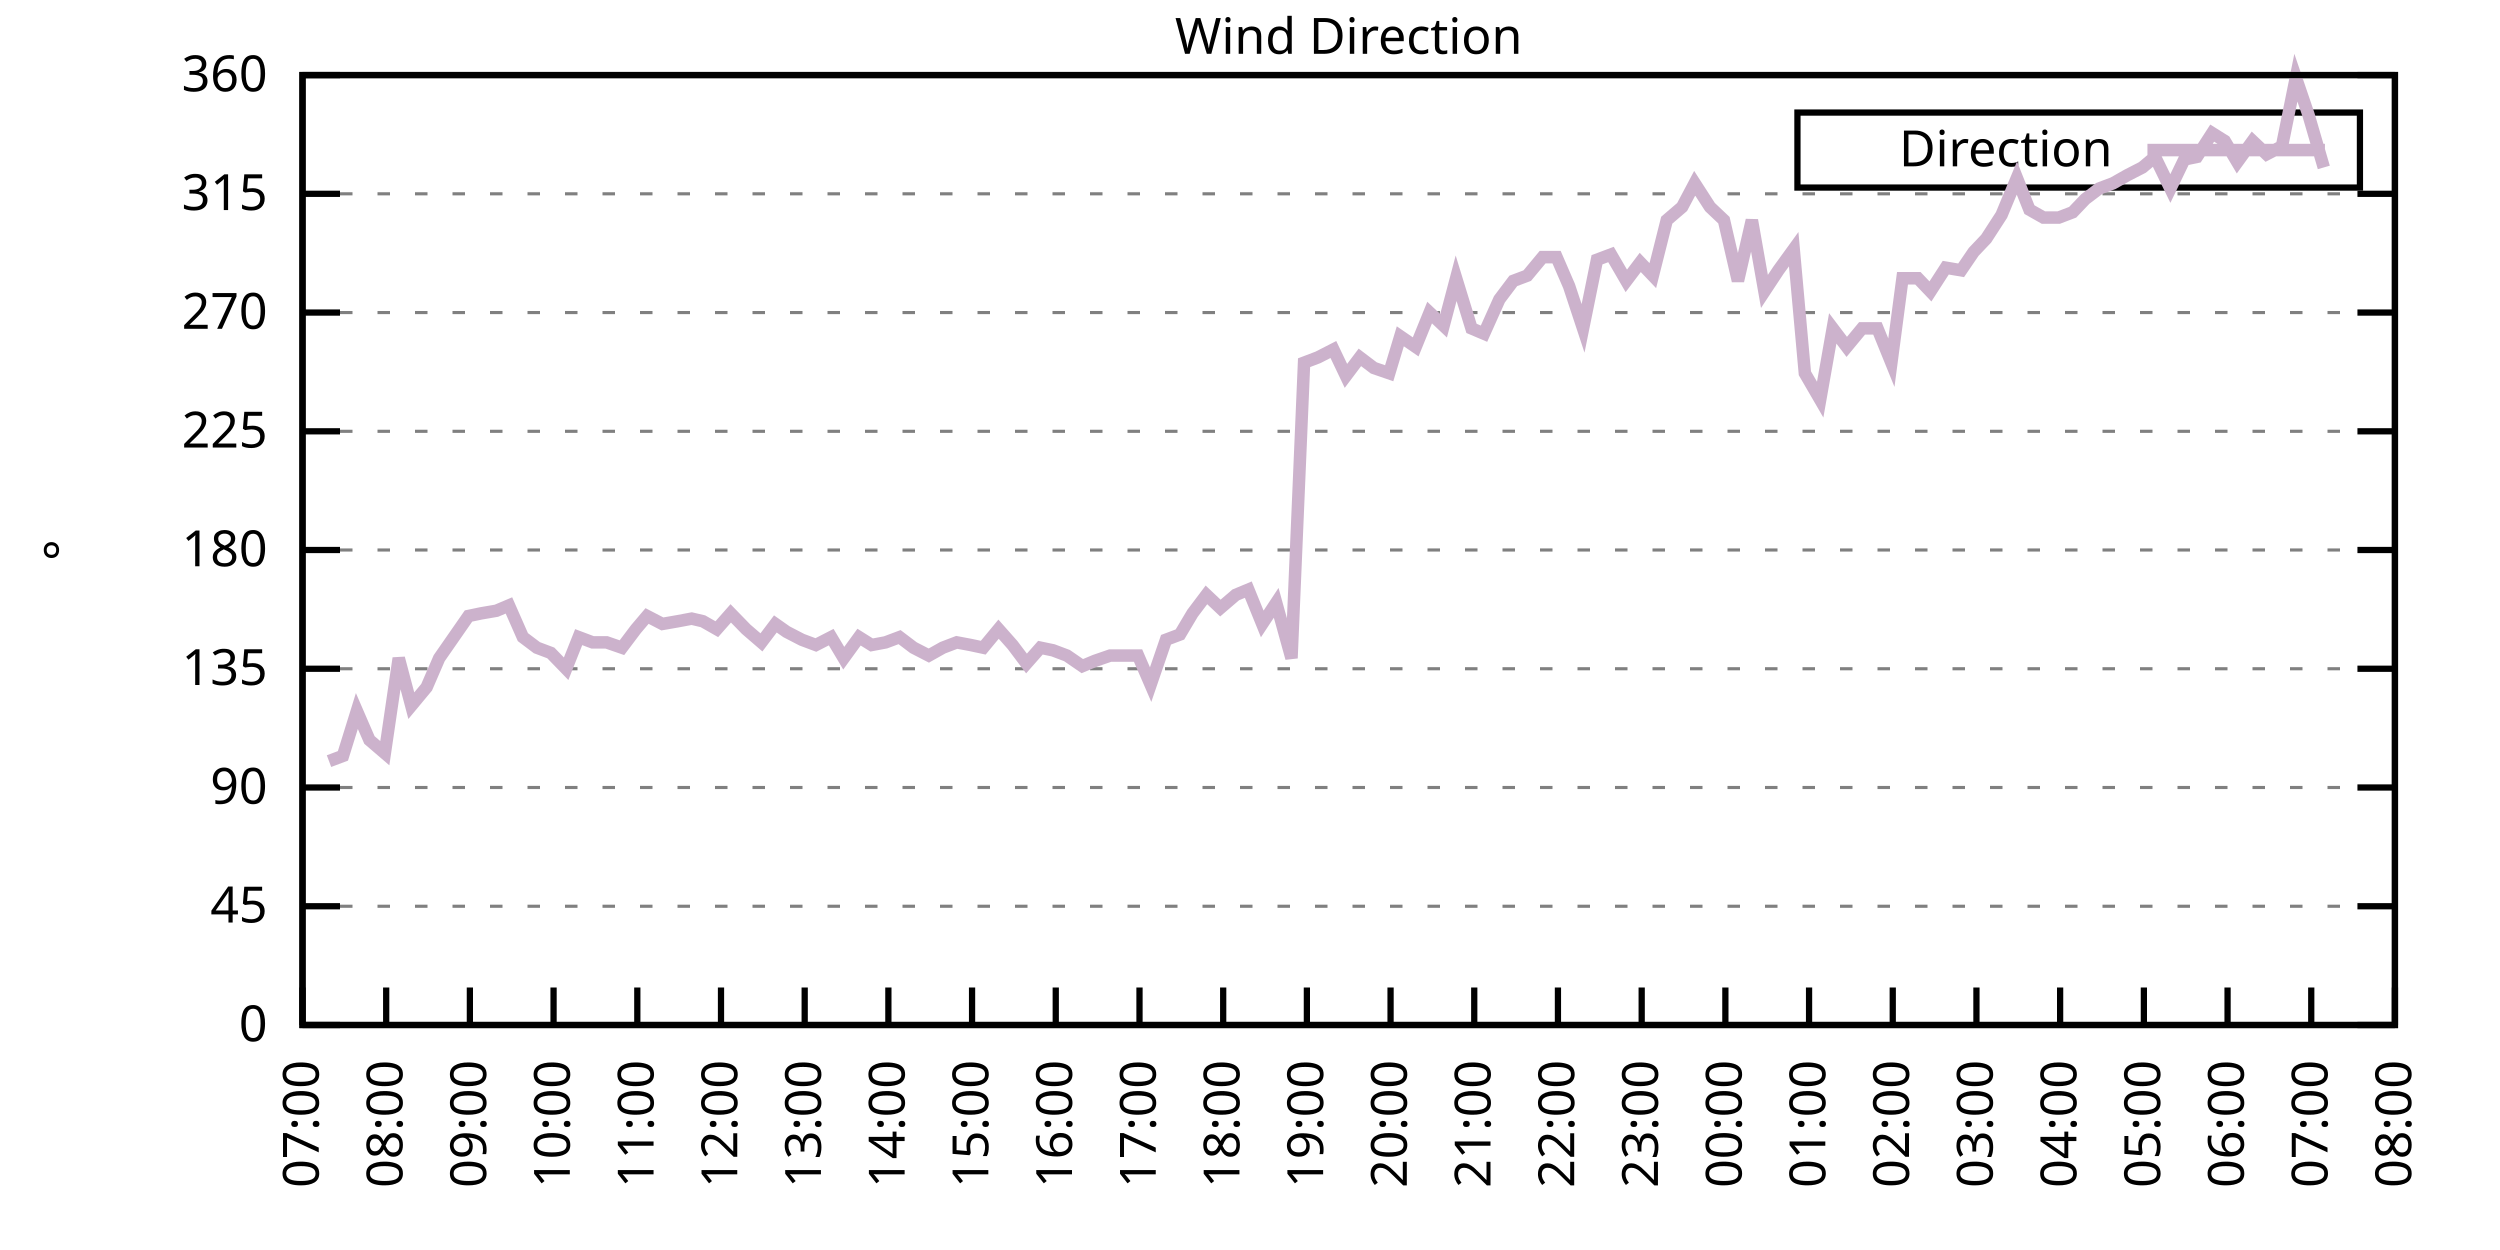
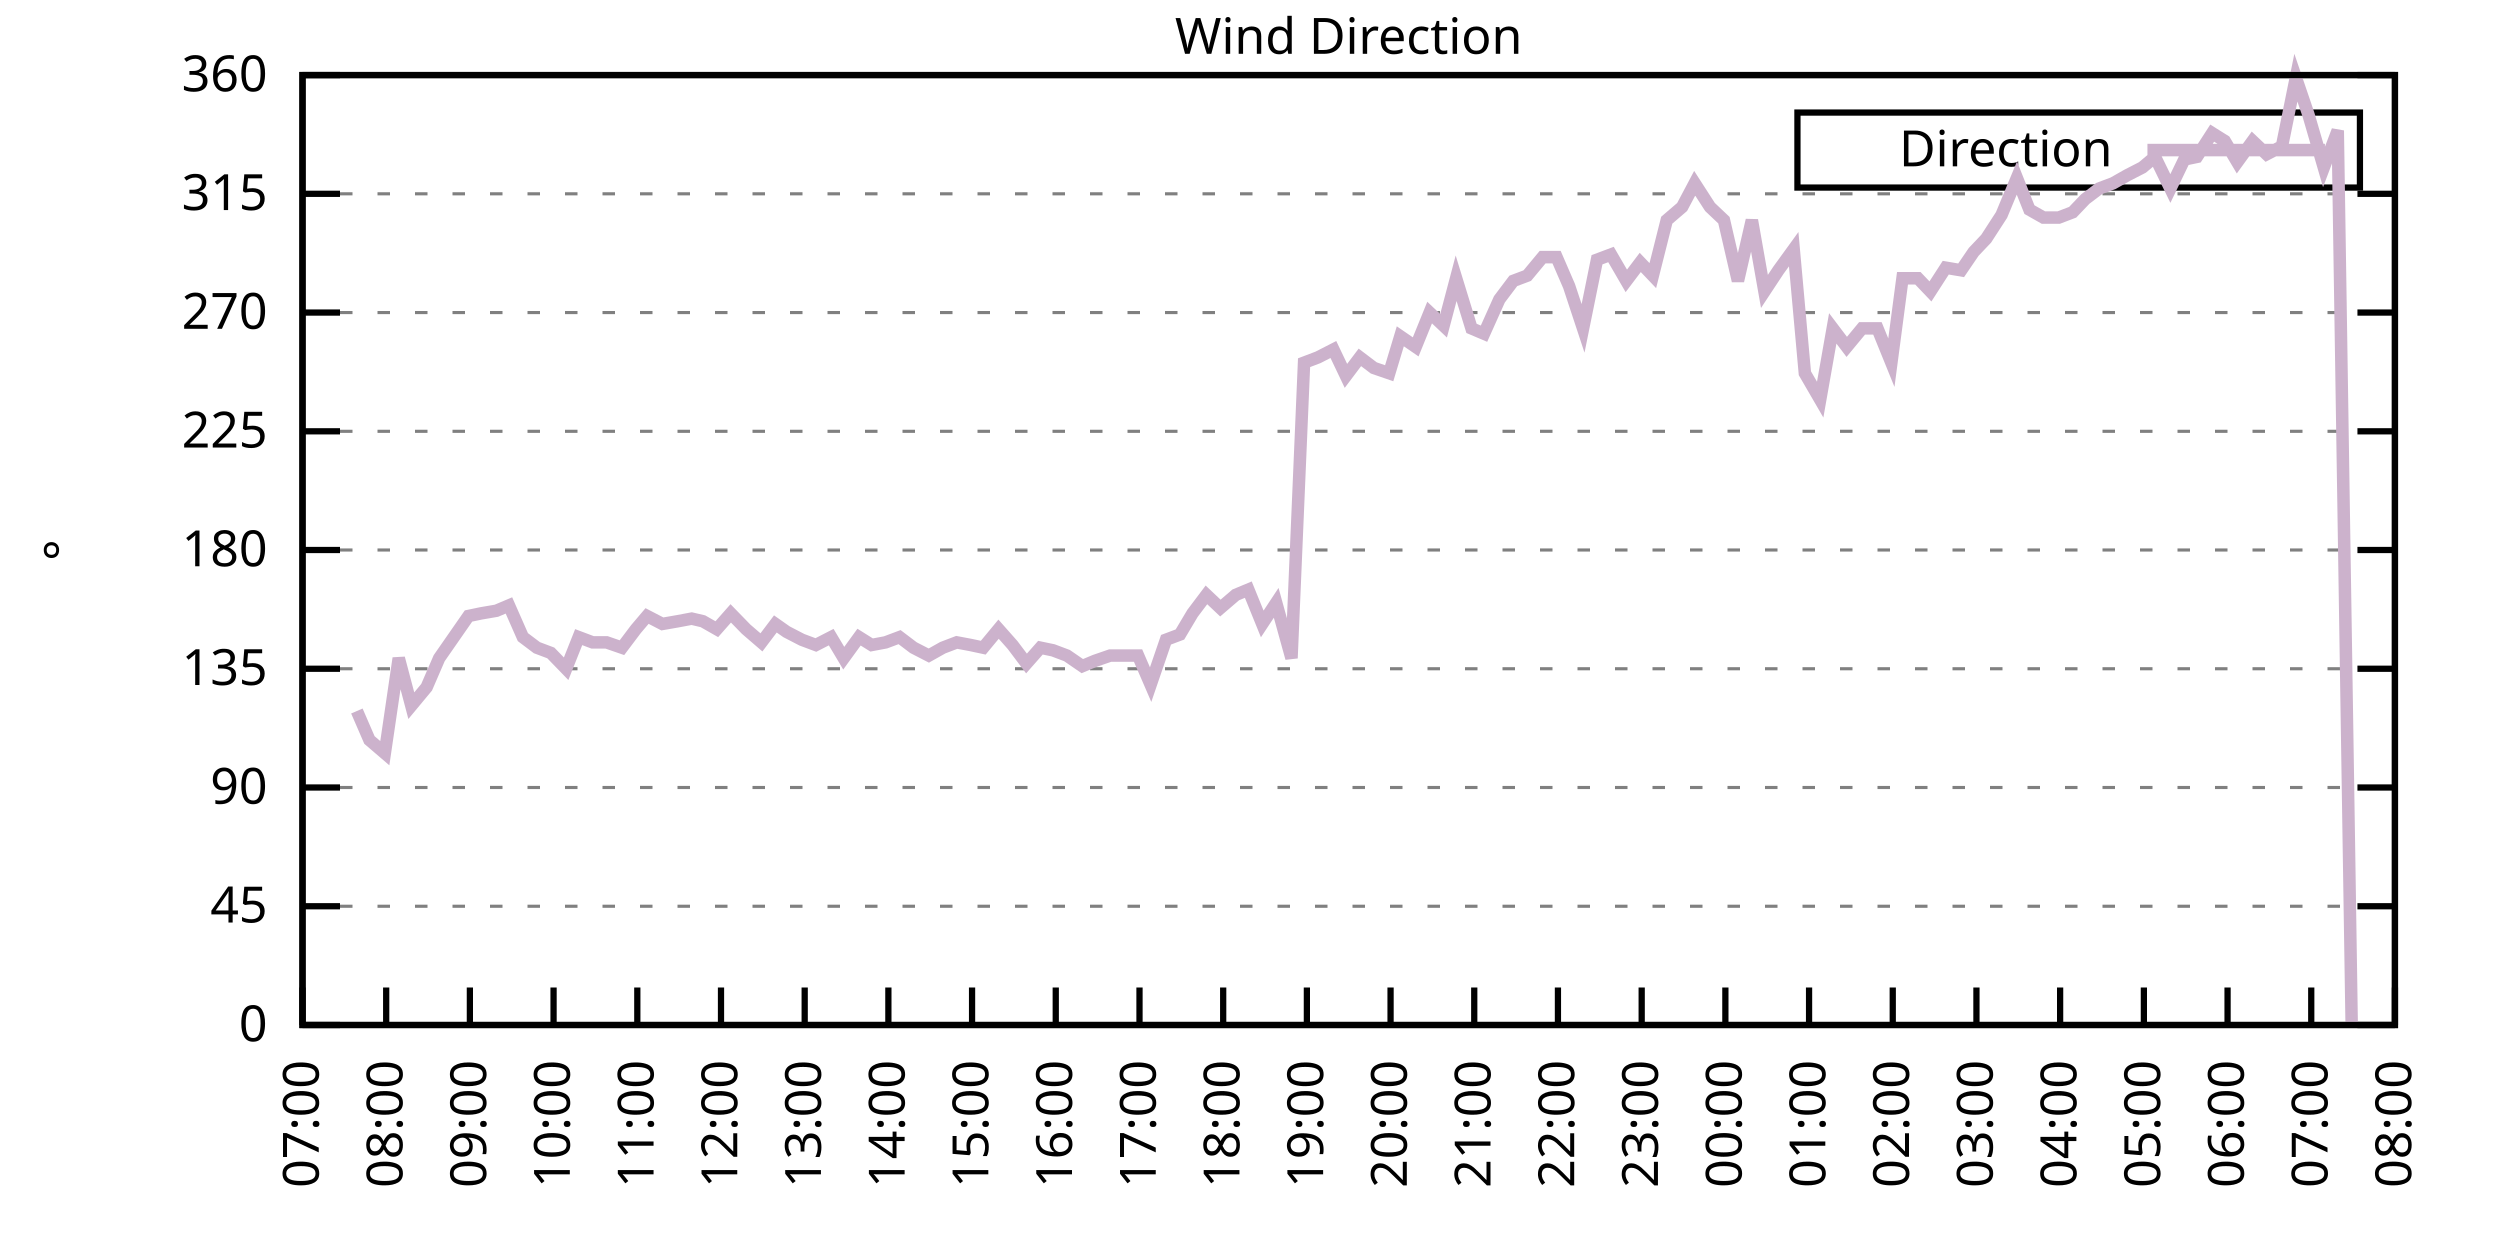
<svg xmlns="http://www.w3.org/2000/svg" xmlns:xlink="http://www.w3.org/1999/xlink" width="400" height="200" viewBox="0 0 400 200">
  <g id="gnuplot_canvas">
    <rect x="0" y="0" width="400" height="200" fill="none" />
    <defs>
      <circle id="gpDot" r="0.5" stroke-width="0.5" stroke="currentColor" />
      <path id="gpPt0" stroke-width="0.333" stroke="currentColor" d="M-1,0 h2 M0,-1 v2" />
      <path id="gpPt1" stroke-width="0.333" stroke="currentColor" d="M-1,-1 L1,1 M1,-1 L-1,1" />
      <path id="gpPt2" stroke-width="0.333" stroke="currentColor" d="M-1,0 L1,0 M0,-1 L0,1 M-1,-1 L1,1 M-1,1 L1,-1" />
      <rect id="gpPt3" stroke-width="0.333" stroke="currentColor" x="-1" y="-1" width="2" height="2" />
      <rect id="gpPt4" stroke-width="0.333" stroke="currentColor" fill="currentColor" x="-1" y="-1" width="2" height="2" />
      <circle id="gpPt5" stroke-width="0.333" stroke="currentColor" cx="0" cy="0" r="1" />
      <use xlink:href="#gpPt5" id="gpPt6" fill="currentColor" stroke="none" />
      <path id="gpPt7" stroke-width="0.333" stroke="currentColor" d="M0,-1.33 L-1.33,0.67 L1.33,0.67 z" />
      <use xlink:href="#gpPt7" id="gpPt8" fill="currentColor" stroke="none" />
      <use xlink:href="#gpPt7" id="gpPt9" stroke="currentColor" transform="rotate(180)" />
      <use xlink:href="#gpPt9" id="gpPt10" fill="currentColor" stroke="none" />
      <use xlink:href="#gpPt3" id="gpPt11" stroke="currentColor" transform="rotate(45)" />
      <use xlink:href="#gpPt11" id="gpPt12" fill="currentColor" stroke="none" />
      <path id="gpPt13" stroke-width="0.333" stroke="currentColor" d="M0,1.330 L1.265,0.411 L0.782,-1.067 L-0.782,-1.076 L-1.265,0.411 z" />
      <use xlink:href="#gpPt13" id="gpPt14" fill="currentColor" stroke="none" />
      <filter id="textbox" filterUnits="objectBoundingBox" x="0" y="0" height="1" width="1">
        <feFlood flood-color="white" flood-opacity="1" result="bgnd" />
        <feComposite in="SourceGraphic" in2="bgnd" operator="atop" />
      </filter>
      <filter id="greybox" filterUnits="objectBoundingBox" x="0" y="0" height="1" width="1">
        <feFlood flood-color="lightgrey" flood-opacity="1" result="grey" />
        <feComposite in="SourceGraphic" in2="grey" operator="atop" />
      </filter>
    </defs>
    <g fill="none" color="white" stroke="currentColor" stroke-width="1.00" stroke-linecap="butt" stroke-linejoin="miter">
</g>
    <g fill="none" color="black" stroke="currentColor" stroke-width="1.00" stroke-linecap="butt" stroke-linejoin="miter">
      <g stroke="none" shape-rendering="crispEdges">
        <polygon fill="rgb(255, 255, 255)" points="48.40,164.00 383.18,164.00 383.18,12.02 48.40,12.02 " />
      </g>
    </g>
    <g fill="none" color="black" stroke="currentColor" stroke-width="1.00" stroke-linecap="butt" stroke-linejoin="miter">
</g>
    <g fill="none" color="black" stroke="black" stroke-width="0.50" stroke-linecap="butt" stroke-linejoin="miter">
</g>
    <g fill="none" color="gray" stroke="currentColor" stroke-width="0.50" stroke-linecap="butt" stroke-linejoin="miter">
      <path stroke="gray" stroke-dasharray="2,4" class="gridline" d="M48.40,164.00 L383.19,164.00  " />
    </g>
    <g fill="none" color="gray" stroke="gray" stroke-width="1.00" stroke-linecap="butt" stroke-linejoin="miter">
</g>
    <g fill="none" color="black" stroke="currentColor" stroke-width="1.00" stroke-linecap="butt" stroke-linejoin="miter">
      <path stroke="black" d="M48.40,164.00 L54.40,164.00 M383.19,164.00 L377.19,164.00  " />
      <g transform="translate(42.80,166.60)" stroke="none" fill="black" font-family="Sans" font-size="8.00" text-anchor="end">
        <text>
          <tspan font-family="Sans"> 0</tspan>
        </text>
      </g>
    </g>
    <g fill="none" color="black" stroke="currentColor" stroke-width="1.00" stroke-linecap="butt" stroke-linejoin="miter">
</g>
    <g fill="none" color="black" stroke="black" stroke-width="0.50" stroke-linecap="butt" stroke-linejoin="miter">
</g>
    <g fill="none" color="gray" stroke="currentColor" stroke-width="0.50" stroke-linecap="butt" stroke-linejoin="miter">
      <path stroke="gray" stroke-dasharray="2,4" class="gridline" d="M48.40,145.00 L383.19,145.00  " />
    </g>
    <g fill="none" color="gray" stroke="gray" stroke-width="1.00" stroke-linecap="butt" stroke-linejoin="miter">
</g>
    <g fill="none" color="black" stroke="currentColor" stroke-width="1.00" stroke-linecap="butt" stroke-linejoin="miter">
      <path stroke="black" d="M48.40,145.00 L54.40,145.00 M383.19,145.00 L377.19,145.00  " />
      <g transform="translate(42.80,147.60)" stroke="none" fill="black" font-family="Sans" font-size="8.00" text-anchor="end">
        <text>
          <tspan font-family="Sans"> 45</tspan>
        </text>
      </g>
    </g>
    <g fill="none" color="black" stroke="currentColor" stroke-width="1.00" stroke-linecap="butt" stroke-linejoin="miter">
</g>
    <g fill="none" color="black" stroke="black" stroke-width="0.50" stroke-linecap="butt" stroke-linejoin="miter">
</g>
    <g fill="none" color="gray" stroke="currentColor" stroke-width="0.50" stroke-linecap="butt" stroke-linejoin="miter">
      <path stroke="gray" stroke-dasharray="2,4" class="gridline" d="M48.40,126.00 L383.19,126.00  " />
    </g>
    <g fill="none" color="gray" stroke="gray" stroke-width="1.00" stroke-linecap="butt" stroke-linejoin="miter">
</g>
    <g fill="none" color="black" stroke="currentColor" stroke-width="1.00" stroke-linecap="butt" stroke-linejoin="miter">
      <path stroke="black" d="M48.40,126.00 L54.40,126.00 M383.19,126.00 L377.19,126.00  " />
      <g transform="translate(42.80,128.60)" stroke="none" fill="black" font-family="Sans" font-size="8.00" text-anchor="end">
        <text>
          <tspan font-family="Sans"> 90</tspan>
        </text>
      </g>
    </g>
    <g fill="none" color="black" stroke="currentColor" stroke-width="1.00" stroke-linecap="butt" stroke-linejoin="miter">
</g>
    <g fill="none" color="black" stroke="black" stroke-width="0.50" stroke-linecap="butt" stroke-linejoin="miter">
</g>
    <g fill="none" color="gray" stroke="currentColor" stroke-width="0.50" stroke-linecap="butt" stroke-linejoin="miter">
      <path stroke="gray" stroke-dasharray="2,4" class="gridline" d="M48.40,107.00 L383.19,107.00  " />
    </g>
    <g fill="none" color="gray" stroke="gray" stroke-width="1.00" stroke-linecap="butt" stroke-linejoin="miter">
</g>
    <g fill="none" color="black" stroke="currentColor" stroke-width="1.00" stroke-linecap="butt" stroke-linejoin="miter">
      <path stroke="black" d="M48.40,107.00 L54.40,107.00 M383.19,107.00 L377.19,107.00  " />
      <g transform="translate(42.80,109.60)" stroke="none" fill="black" font-family="Sans" font-size="8.00" text-anchor="end">
        <text>
          <tspan font-family="Sans"> 135</tspan>
        </text>
      </g>
    </g>
    <g fill="none" color="black" stroke="currentColor" stroke-width="1.00" stroke-linecap="butt" stroke-linejoin="miter">
</g>
    <g fill="none" color="black" stroke="black" stroke-width="0.50" stroke-linecap="butt" stroke-linejoin="miter">
</g>
    <g fill="none" color="gray" stroke="currentColor" stroke-width="0.50" stroke-linecap="butt" stroke-linejoin="miter">
      <path stroke="gray" stroke-dasharray="2,4" class="gridline" d="M48.40,88.00 L383.19,88.00  " />
    </g>
    <g fill="none" color="gray" stroke="gray" stroke-width="1.00" stroke-linecap="butt" stroke-linejoin="miter">
</g>
    <g fill="none" color="black" stroke="currentColor" stroke-width="1.00" stroke-linecap="butt" stroke-linejoin="miter">
      <path stroke="black" d="M48.40,88.00 L54.40,88.00 M383.19,88.00 L377.19,88.00  " />
      <g transform="translate(42.80,90.60)" stroke="none" fill="black" font-family="Sans" font-size="8.00" text-anchor="end">
        <text>
          <tspan font-family="Sans"> 180</tspan>
        </text>
      </g>
    </g>
    <g fill="none" color="black" stroke="currentColor" stroke-width="1.00" stroke-linecap="butt" stroke-linejoin="miter">
</g>
    <g fill="none" color="black" stroke="black" stroke-width="0.50" stroke-linecap="butt" stroke-linejoin="miter">
</g>
    <g fill="none" color="gray" stroke="currentColor" stroke-width="0.50" stroke-linecap="butt" stroke-linejoin="miter">
      <path stroke="gray" stroke-dasharray="2,4" class="gridline" d="M48.40,69.01 L383.19,69.01  " />
    </g>
    <g fill="none" color="gray" stroke="gray" stroke-width="1.00" stroke-linecap="butt" stroke-linejoin="miter">
</g>
    <g fill="none" color="black" stroke="currentColor" stroke-width="1.00" stroke-linecap="butt" stroke-linejoin="miter">
      <path stroke="black" d="M48.40,69.01 L54.40,69.01 M383.19,69.01 L377.19,69.01  " />
      <g transform="translate(42.80,71.61)" stroke="none" fill="black" font-family="Sans" font-size="8.00" text-anchor="end">
        <text>
          <tspan font-family="Sans"> 225</tspan>
        </text>
      </g>
    </g>
    <g fill="none" color="black" stroke="currentColor" stroke-width="1.00" stroke-linecap="butt" stroke-linejoin="miter">
</g>
    <g fill="none" color="black" stroke="black" stroke-width="0.50" stroke-linecap="butt" stroke-linejoin="miter">
</g>
    <g fill="none" color="gray" stroke="currentColor" stroke-width="0.50" stroke-linecap="butt" stroke-linejoin="miter">
      <path stroke="gray" stroke-dasharray="2,4" class="gridline" d="M48.40,50.01 L383.19,50.01  " />
    </g>
    <g fill="none" color="gray" stroke="gray" stroke-width="1.00" stroke-linecap="butt" stroke-linejoin="miter">
</g>
    <g fill="none" color="black" stroke="currentColor" stroke-width="1.00" stroke-linecap="butt" stroke-linejoin="miter">
      <path stroke="black" d="M48.40,50.01 L54.40,50.01 M383.19,50.01 L377.19,50.01  " />
      <g transform="translate(42.80,52.61)" stroke="none" fill="black" font-family="Sans" font-size="8.00" text-anchor="end">
        <text>
          <tspan font-family="Sans"> 270</tspan>
        </text>
      </g>
    </g>
    <g fill="none" color="black" stroke="currentColor" stroke-width="1.00" stroke-linecap="butt" stroke-linejoin="miter">
</g>
    <g fill="none" color="black" stroke="black" stroke-width="0.50" stroke-linecap="butt" stroke-linejoin="miter">
</g>
    <g fill="none" color="gray" stroke="currentColor" stroke-width="0.50" stroke-linecap="butt" stroke-linejoin="miter">
      <path stroke="gray" stroke-dasharray="2,4" class="gridline" d="M48.40,31.01 L383.19,31.01  " />
    </g>
    <g fill="none" color="gray" stroke="gray" stroke-width="1.00" stroke-linecap="butt" stroke-linejoin="miter">
</g>
    <g fill="none" color="black" stroke="currentColor" stroke-width="1.00" stroke-linecap="butt" stroke-linejoin="miter">
      <path stroke="black" d="M48.40,31.01 L54.40,31.01 M383.19,31.01 L377.19,31.01  " />
      <g transform="translate(42.80,33.61)" stroke="none" fill="black" font-family="Sans" font-size="8.00" text-anchor="end">
        <text>
          <tspan font-family="Sans"> 315</tspan>
        </text>
      </g>
    </g>
    <g fill="none" color="black" stroke="currentColor" stroke-width="1.00" stroke-linecap="butt" stroke-linejoin="miter">
</g>
    <g fill="none" color="black" stroke="black" stroke-width="0.50" stroke-linecap="butt" stroke-linejoin="miter">
</g>
    <g fill="none" color="gray" stroke="currentColor" stroke-width="0.50" stroke-linecap="butt" stroke-linejoin="miter">
      <path stroke="gray" stroke-dasharray="2,4" class="gridline" d="M48.40,12.01 L383.19,12.01  " />
    </g>
    <g fill="none" color="gray" stroke="gray" stroke-width="1.00" stroke-linecap="butt" stroke-linejoin="miter">
</g>
    <g fill="none" color="black" stroke="currentColor" stroke-width="1.00" stroke-linecap="butt" stroke-linejoin="miter">
      <path stroke="black" d="M48.40,12.01 L54.40,12.01 M383.19,12.01 L377.19,12.01  " />
      <g transform="translate(42.80,14.61)" stroke="none" fill="black" font-family="Sans" font-size="8.00" text-anchor="end">
        <text>
          <tspan font-family="Sans"> 360</tspan>
        </text>
      </g>
    </g>
    <g fill="none" color="black" stroke="currentColor" stroke-width="1.00" stroke-linecap="butt" stroke-linejoin="miter">
      <path stroke="black" d="M48.40,164.00 L48.40,158.00  " />
      <g transform="translate(51.00,169.60) rotate(270.00)" stroke="none" fill="black" font-family="Sans" font-size="8.00" text-anchor="end">
        <text>
          <tspan font-family="Sans">07:00</tspan>
        </text>
      </g>
    </g>
    <g fill="none" color="black" stroke="currentColor" stroke-width="1.00" stroke-linecap="butt" stroke-linejoin="miter">
      <path stroke="black" d="M61.79,164.00 L61.79,158.00  " />
      <g transform="translate(64.39,169.60) rotate(270.00)" stroke="none" fill="black" font-family="Sans" font-size="8.00" text-anchor="end">
        <text>
          <tspan font-family="Sans">08:00</tspan>
        </text>
      </g>
    </g>
    <g fill="none" color="black" stroke="currentColor" stroke-width="1.00" stroke-linecap="butt" stroke-linejoin="miter">
      <path stroke="black" d="M75.18,164.00 L75.18,158.00  " />
      <g transform="translate(77.78,169.60) rotate(270.00)" stroke="none" fill="black" font-family="Sans" font-size="8.00" text-anchor="end">
        <text>
          <tspan font-family="Sans">09:00</tspan>
        </text>
      </g>
    </g>
    <g fill="none" color="black" stroke="currentColor" stroke-width="1.00" stroke-linecap="butt" stroke-linejoin="miter">
      <path stroke="black" d="M88.57,164.00 L88.57,158.00  " />
      <g transform="translate(91.17,169.60) rotate(270.00)" stroke="none" fill="black" font-family="Sans" font-size="8.00" text-anchor="end">
        <text>
          <tspan font-family="Sans">10:00</tspan>
        </text>
      </g>
    </g>
    <g fill="none" color="black" stroke="currentColor" stroke-width="1.00" stroke-linecap="butt" stroke-linejoin="miter">
      <path stroke="black" d="M101.97,164.00 L101.97,158.00  " />
      <g transform="translate(104.57,169.60) rotate(270.00)" stroke="none" fill="black" font-family="Sans" font-size="8.00" text-anchor="end">
        <text>
          <tspan font-family="Sans">11:00</tspan>
        </text>
      </g>
    </g>
    <g fill="none" color="black" stroke="currentColor" stroke-width="1.00" stroke-linecap="butt" stroke-linejoin="miter">
      <path stroke="black" d="M115.36,164.00 L115.36,158.00  " />
      <g transform="translate(117.96,169.60) rotate(270.00)" stroke="none" fill="black" font-family="Sans" font-size="8.00" text-anchor="end">
        <text>
          <tspan font-family="Sans">12:00</tspan>
        </text>
      </g>
    </g>
    <g fill="none" color="black" stroke="currentColor" stroke-width="1.00" stroke-linecap="butt" stroke-linejoin="miter">
      <path stroke="black" d="M128.75,164.00 L128.75,158.00  " />
      <g transform="translate(131.35,169.60) rotate(270.00)" stroke="none" fill="black" font-family="Sans" font-size="8.00" text-anchor="end">
        <text>
          <tspan font-family="Sans">13:00</tspan>
        </text>
      </g>
    </g>
    <g fill="none" color="black" stroke="currentColor" stroke-width="1.00" stroke-linecap="butt" stroke-linejoin="miter">
      <path stroke="black" d="M142.14,164.00 L142.14,158.00  " />
      <g transform="translate(144.74,169.60) rotate(270.00)" stroke="none" fill="black" font-family="Sans" font-size="8.00" text-anchor="end">
        <text>
          <tspan font-family="Sans">14:00</tspan>
        </text>
      </g>
    </g>
    <g fill="none" color="black" stroke="currentColor" stroke-width="1.00" stroke-linecap="butt" stroke-linejoin="miter">
      <path stroke="black" d="M155.53,164.00 L155.53,158.00  " />
      <g transform="translate(158.13,169.60) rotate(270.00)" stroke="none" fill="black" font-family="Sans" font-size="8.00" text-anchor="end">
        <text>
          <tspan font-family="Sans">15:00</tspan>
        </text>
      </g>
    </g>
    <g fill="none" color="black" stroke="currentColor" stroke-width="1.00" stroke-linecap="butt" stroke-linejoin="miter">
      <path stroke="black" d="M168.92,164.00 L168.92,158.00  " />
      <g transform="translate(171.52,169.60) rotate(270.00)" stroke="none" fill="black" font-family="Sans" font-size="8.00" text-anchor="end">
        <text>
          <tspan font-family="Sans">16:00</tspan>
        </text>
      </g>
    </g>
    <g fill="none" color="black" stroke="currentColor" stroke-width="1.00" stroke-linecap="butt" stroke-linejoin="miter">
      <path stroke="black" d="M182.32,164.00 L182.32,158.00  " />
      <g transform="translate(184.92,169.60) rotate(270.00)" stroke="none" fill="black" font-family="Sans" font-size="8.00" text-anchor="end">
        <text>
          <tspan font-family="Sans">17:00</tspan>
        </text>
      </g>
    </g>
    <g fill="none" color="black" stroke="currentColor" stroke-width="1.00" stroke-linecap="butt" stroke-linejoin="miter">
      <path stroke="black" d="M195.71,164.00 L195.71,158.00  " />
      <g transform="translate(198.31,169.60) rotate(270.00)" stroke="none" fill="black" font-family="Sans" font-size="8.00" text-anchor="end">
        <text>
          <tspan font-family="Sans">18:00</tspan>
        </text>
      </g>
    </g>
    <g fill="none" color="black" stroke="currentColor" stroke-width="1.00" stroke-linecap="butt" stroke-linejoin="miter">
      <path stroke="black" d="M209.10,164.00 L209.10,158.00  " />
      <g transform="translate(211.70,169.60) rotate(270.00)" stroke="none" fill="black" font-family="Sans" font-size="8.00" text-anchor="end">
        <text>
          <tspan font-family="Sans">19:00</tspan>
        </text>
      </g>
    </g>
    <g fill="none" color="black" stroke="currentColor" stroke-width="1.00" stroke-linecap="butt" stroke-linejoin="miter">
      <path stroke="black" d="M222.49,164.00 L222.49,158.00  " />
      <g transform="translate(225.09,169.60) rotate(270.00)" stroke="none" fill="black" font-family="Sans" font-size="8.00" text-anchor="end">
        <text>
          <tspan font-family="Sans">20:00</tspan>
        </text>
      </g>
    </g>
    <g fill="none" color="black" stroke="currentColor" stroke-width="1.00" stroke-linecap="butt" stroke-linejoin="miter">
      <path stroke="black" d="M235.88,164.00 L235.88,158.00  " />
      <g transform="translate(238.48,169.60) rotate(270.00)" stroke="none" fill="black" font-family="Sans" font-size="8.00" text-anchor="end">
        <text>
          <tspan font-family="Sans">21:00</tspan>
        </text>
      </g>
    </g>
    <g fill="none" color="black" stroke="currentColor" stroke-width="1.00" stroke-linecap="butt" stroke-linejoin="miter">
      <path stroke="black" d="M249.27,164.00 L249.27,158.00  " />
      <g transform="translate(251.87,169.60) rotate(270.00)" stroke="none" fill="black" font-family="Sans" font-size="8.00" text-anchor="end">
        <text>
          <tspan font-family="Sans">22:00</tspan>
        </text>
      </g>
    </g>
    <g fill="none" color="black" stroke="currentColor" stroke-width="1.00" stroke-linecap="butt" stroke-linejoin="miter">
      <path stroke="black" d="M262.67,164.00 L262.67,158.00  " />
      <g transform="translate(265.27,169.60) rotate(270.00)" stroke="none" fill="black" font-family="Sans" font-size="8.00" text-anchor="end">
        <text>
          <tspan font-family="Sans">23:00</tspan>
        </text>
      </g>
    </g>
    <g fill="none" color="black" stroke="currentColor" stroke-width="1.00" stroke-linecap="butt" stroke-linejoin="miter">
      <path stroke="black" d="M276.06,164.00 L276.06,158.00  " />
      <g transform="translate(278.66,169.60) rotate(270.00)" stroke="none" fill="black" font-family="Sans" font-size="8.00" text-anchor="end">
        <text>
          <tspan font-family="Sans">00:00</tspan>
        </text>
      </g>
    </g>
    <g fill="none" color="black" stroke="currentColor" stroke-width="1.00" stroke-linecap="butt" stroke-linejoin="miter">
      <path stroke="black" d="M289.45,164.00 L289.45,158.00  " />
      <g transform="translate(292.05,169.60) rotate(270.00)" stroke="none" fill="black" font-family="Sans" font-size="8.00" text-anchor="end">
        <text>
          <tspan font-family="Sans">01:00</tspan>
        </text>
      </g>
    </g>
    <g fill="none" color="black" stroke="currentColor" stroke-width="1.00" stroke-linecap="butt" stroke-linejoin="miter">
      <path stroke="black" d="M302.84,164.00 L302.84,158.00  " />
      <g transform="translate(305.44,169.60) rotate(270.00)" stroke="none" fill="black" font-family="Sans" font-size="8.00" text-anchor="end">
        <text>
          <tspan font-family="Sans">02:00</tspan>
        </text>
      </g>
    </g>
    <g fill="none" color="black" stroke="currentColor" stroke-width="1.00" stroke-linecap="butt" stroke-linejoin="miter">
      <path stroke="black" d="M316.23,164.00 L316.23,158.00  " />
      <g transform="translate(318.83,169.60) rotate(270.00)" stroke="none" fill="black" font-family="Sans" font-size="8.00" text-anchor="end">
        <text>
          <tspan font-family="Sans">03:00</tspan>
        </text>
      </g>
    </g>
    <g fill="none" color="black" stroke="currentColor" stroke-width="1.00" stroke-linecap="butt" stroke-linejoin="miter">
      <path stroke="black" d="M329.62,164.00 L329.62,158.00  " />
      <g transform="translate(332.22,169.60) rotate(270.00)" stroke="none" fill="black" font-family="Sans" font-size="8.00" text-anchor="end">
        <text>
          <tspan font-family="Sans">04:00</tspan>
        </text>
      </g>
    </g>
    <g fill="none" color="black" stroke="currentColor" stroke-width="1.00" stroke-linecap="butt" stroke-linejoin="miter">
      <path stroke="black" d="M343.02,164.00 L343.02,158.00  " />
      <g transform="translate(345.62,169.60) rotate(270.00)" stroke="none" fill="black" font-family="Sans" font-size="8.00" text-anchor="end">
        <text>
          <tspan font-family="Sans">05:00</tspan>
        </text>
      </g>
    </g>
    <g fill="none" color="black" stroke="currentColor" stroke-width="1.00" stroke-linecap="butt" stroke-linejoin="miter">
      <path stroke="black" d="M356.41,164.00 L356.41,158.00  " />
      <g transform="translate(359.01,169.60) rotate(270.00)" stroke="none" fill="black" font-family="Sans" font-size="8.00" text-anchor="end">
        <text>
          <tspan font-family="Sans">06:00</tspan>
        </text>
      </g>
    </g>
    <g fill="none" color="black" stroke="currentColor" stroke-width="1.00" stroke-linecap="butt" stroke-linejoin="miter">
      <path stroke="black" d="M369.80,164.00 L369.80,158.00  " />
      <g transform="translate(372.40,169.60) rotate(270.00)" stroke="none" fill="black" font-family="Sans" font-size="8.00" text-anchor="end">
        <text>
          <tspan font-family="Sans">07:00</tspan>
        </text>
      </g>
    </g>
    <g fill="none" color="black" stroke="currentColor" stroke-width="1.00" stroke-linecap="butt" stroke-linejoin="miter">
      <path stroke="black" d="M383.19,164.00 L383.19,158.00  " />
      <g transform="translate(385.79,169.60) rotate(270.00)" stroke="none" fill="black" font-family="Sans" font-size="8.00" text-anchor="end">
        <text>
          <tspan font-family="Sans">08:00</tspan>
        </text>
      </g>
    </g>
    <g fill="none" color="black" stroke="currentColor" stroke-width="1.00" stroke-linecap="butt" stroke-linejoin="miter">
</g>
    <g fill="none" color="black" stroke="currentColor" stroke-width="1.00" stroke-linecap="butt" stroke-linejoin="miter">
      <path stroke="black" d="M48.40,12.01 L48.40,164.00 L383.19,164.00 L383.19,12.01 L48.40,12.01 Z  " />
    </g>
    <g fill="none" color="black" stroke="currentColor" stroke-width="1.00" stroke-linecap="butt" stroke-linejoin="miter">
</g>
    <g fill="none" color="black" stroke="currentColor" stroke-width="1.00" stroke-linecap="butt" stroke-linejoin="miter">
      <path stroke="black" d="M287.59,30.01 L287.59,18.01 L377.59,18.01 L377.59,30.01 L287.59,30.01 Z  " />
    </g>
    <g id="Wind_direction_plot_1">
      <g fill="none" color="white" stroke="black" stroke-width="2.00" stroke-linecap="butt" stroke-linejoin="miter">
</g>
      <g fill="none" color="black" stroke="currentColor" stroke-width="2.00" stroke-linecap="butt" stroke-linejoin="miter">
        <g transform="translate(337.99,26.61)" stroke="none" fill="black" font-family="Sans" font-size="8.00" text-anchor="end">
          <text>
            <tspan font-family="Sans">Direction</tspan>
          </text>
        </g>
      </g>
      <g fill="none" color="black" stroke="currentColor" stroke-width="2.00" stroke-linecap="butt" stroke-linejoin="miter">
-         <path stroke="rgb(204, 178, 204)" d="M343.59,24.01 L371.99,24.01 M52.64,121.78 L54.87,120.94 L57.10,113.76 L59.11,118.40 L61.57,120.51 L63.80,105.31   L65.81,112.91 L68.26,109.96 L70.27,105.31 L74.96,98.56 L76.97,98.14 L79.42,97.72 L81.43,96.87 L83.66,101.94   L85.90,103.63 L88.13,104.47 L90.58,107.00 L92.59,101.94 L94.82,102.78 L97.06,102.78 L99.51,103.63 L101.74,100.67   L103.53,98.56 L105.98,99.83 L108.44,99.40 L110.67,98.98 L112.46,99.40 L114.69,100.67 L116.92,98.14 L119.38,100.67   L121.83,102.78 L124.06,99.83 L125.85,101.09 L128.30,102.36 L130.54,103.20 L132.99,101.94 L135.00,105.31 L137.45,101.94   L139.46,103.20 L141.69,102.78 L143.93,101.94 L146.16,103.63 L148.61,104.89 L150.85,103.63 L153.08,102.78 L155.31,103.20   L157.32,103.63 L159.77,100.67 L162.01,103.20 L164.24,106.16 L166.47,103.63 L168.48,104.05 L170.71,104.89 L173.17,106.58   L175.17,105.74 L177.63,104.89 L182.09,104.89 L184.10,109.54 L186.56,102.36 L188.79,101.52 L190.80,98.14 L193.03,95.18   L195.26,97.29 L197.72,95.18 L199.73,94.34 L201.96,99.83 L204.19,96.45 L206.64,105.31 L208.65,58.03 L210.88,57.18   L213.34,55.92 L215.35,60.14 L217.58,57.18 L219.81,58.87 L222.27,59.72 L224.05,53.81 L226.51,55.50 L228.74,50.01   L230.97,52.12 L232.98,44.52 L235.44,52.54 L237.44,53.39 L239.90,47.90 L242.13,44.94 L244.36,44.10 L246.82,41.14   L249.05,41.14 L251.06,45.79 L253.29,52.54 L255.52,41.56 L257.76,40.72 L260.21,44.94 L262.44,41.99 L264.45,44.10   L266.68,35.23 L269.14,33.12 L271.15,29.32 L273.60,33.12 L275.83,35.23 L278.07,44.94 L280.30,35.23 L282.31,46.63   L284.54,43.25 L286.99,39.87 L288.78,59.72 L291.23,63.94 L293.24,52.54 L295.48,55.50 L297.93,52.54 L300.39,52.54   L302.62,58.03 L304.40,44.52 L306.86,44.52 L308.87,46.63 L311.32,42.83 L313.78,43.25 L315.79,40.30 L317.79,38.19   L320.25,34.39 L322.70,28.48 L324.71,33.54 L326.95,34.81 L329.40,34.81 L331.63,33.96 L333.64,31.85 L335.87,30.16   L338.10,29.32 L340.34,28.05 L342.79,26.79 L344.80,25.10 L347.26,30.16 L349.49,25.52 L351.50,25.10 L353.95,21.30   L355.96,22.56 L357.97,25.94 L360.42,22.56 L362.66,24.68 L365.11,23.41 L367.34,12.43 L369.35,18.34 L371.81,26.79    " />
+         <path stroke="rgb(204, 178, 204)" d="M343.59,24.01 L371.99,24.01 M57.10,113.76 L59.11,118.40 L61.57,120.51 L63.80,105.31 L65.81,112.91 L68.26,109.96   L70.27,105.31 L74.96,98.56 L76.97,98.14 L79.42,97.72 L81.43,96.87 L83.66,101.94 L85.90,103.63 L88.13,104.47   L90.58,107.00 L92.59,101.94 L94.82,102.78 L97.06,102.78 L99.51,103.63 L101.74,100.67 L103.53,98.56 L105.98,99.83   L108.44,99.40 L110.67,98.98 L112.46,99.40 L114.69,100.67 L116.92,98.14 L119.38,100.67 L121.83,102.78 L124.06,99.83   L125.85,101.09 L128.30,102.36 L130.54,103.20 L132.99,101.94 L135.00,105.31 L137.45,101.94 L139.46,103.20 L141.69,102.78   L143.93,101.94 L146.16,103.63 L148.61,104.89 L150.85,103.63 L153.08,102.78 L155.31,103.20 L157.32,103.63 L159.77,100.67   L162.01,103.20 L164.24,106.16 L166.47,103.63 L168.48,104.05 L170.71,104.89 L173.17,106.58 L175.17,105.74 L177.63,104.89   L182.09,104.89 L184.10,109.54 L186.56,102.36 L188.79,101.52 L190.80,98.14 L193.03,95.18 L195.26,97.29 L197.72,95.18   L199.73,94.34 L201.96,99.83 L204.19,96.45 L206.64,105.31 L208.65,58.03 L210.88,57.18 L213.34,55.92 L215.35,60.14   L217.58,57.18 L219.81,58.87 L222.27,59.72 L224.05,53.81 L226.51,55.50 L228.74,50.01 L230.97,52.12 L232.98,44.52   L235.44,52.54 L237.44,53.39 L239.90,47.90 L242.13,44.94 L244.36,44.10 L246.82,41.14 L249.05,41.14 L251.06,45.79   L253.29,52.54 L255.52,41.56 L257.76,40.72 L260.21,44.94 L262.44,41.99 L264.45,44.10 L266.68,35.23 L269.14,33.12   L271.15,29.32 L273.60,33.12 L275.83,35.23 L278.07,44.94 L280.30,35.23 L282.31,46.63 L284.54,43.25 L286.99,39.87   L288.78,59.72 L291.23,63.94 L293.24,52.54 L295.48,55.50 L297.93,52.54 L300.39,52.54 L302.62,58.03 L304.40,44.52   L306.86,44.52 L308.87,46.63 L311.32,42.83 L313.78,43.25 L315.79,40.30 L317.79,38.19 L320.25,34.39 L322.70,28.48   L324.71,33.54 L326.95,34.81 L329.40,34.81 L331.63,33.96 L333.64,31.85 L335.87,30.16 L338.10,29.32 L340.34,28.05   L342.79,26.79 L344.80,25.10 L347.26,30.16 L349.49,25.52 L351.50,25.10 L353.95,21.30 L355.96,22.56 L357.97,25.94   L360.42,22.56 L362.66,24.68 L365.11,23.41 L367.34,12.43 L369.35,18.34 L371.81,26.79 L374.04,20.88 L376.27,164.00    " />
      </g>
    </g>
    <g fill="none" color="black" stroke="currentColor" stroke-width="2.00" stroke-linecap="butt" stroke-linejoin="miter">
</g>
    <g fill="none" color="black" stroke="black" stroke-width="1.00" stroke-linecap="butt" stroke-linejoin="miter">
</g>
    <g fill="none" color="black" stroke="currentColor" stroke-width="1.00" stroke-linecap="butt" stroke-linejoin="miter">
      <path stroke="black" d="M48.40,12.01 L48.40,164.00 L383.19,164.00 L383.19,12.01 L48.40,12.01 Z  " />
      <g transform="translate(12.80,88.01) rotate(270.00)" stroke="none" fill="black" font-family="Sans" font-size="8.00" text-anchor="middle">
        <text>
          <tspan font-family="Sans">°</tspan>
        </text>
      </g>
    </g>
    <g fill="none" color="black" stroke="currentColor" stroke-width="1.00" stroke-linecap="butt" stroke-linejoin="miter">
</g>
    <g fill="none" color="black" stroke="currentColor" stroke-width="1.00" stroke-linecap="butt" stroke-linejoin="miter">
      <g transform="translate(215.79,8.61)" stroke="none" fill="black" font-family="Sans" font-size="8.00" text-anchor="middle">
        <text>
          <tspan font-family="Sans">Wind Direction</tspan>
        </text>
      </g>
    </g>
    <g fill="none" color="black" stroke="currentColor" stroke-width="1.00" stroke-linecap="butt" stroke-linejoin="miter">
</g>
  </g>
</svg>
